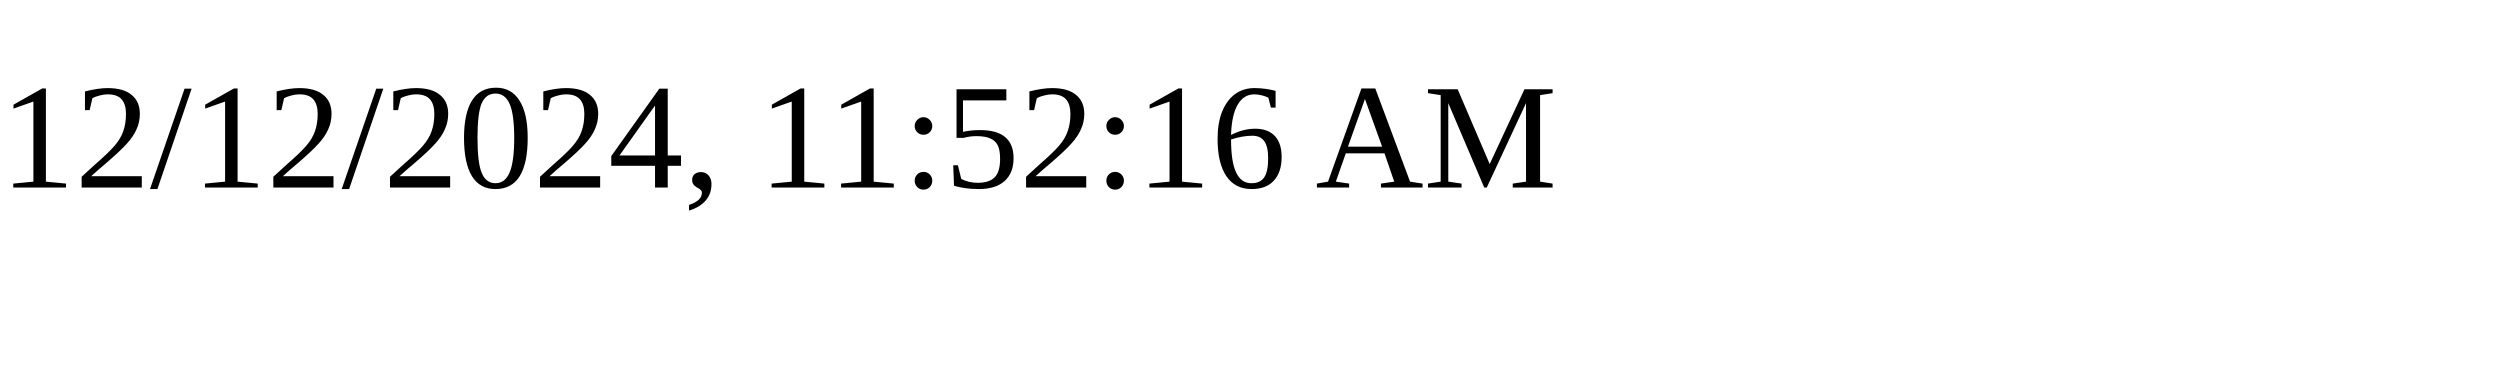
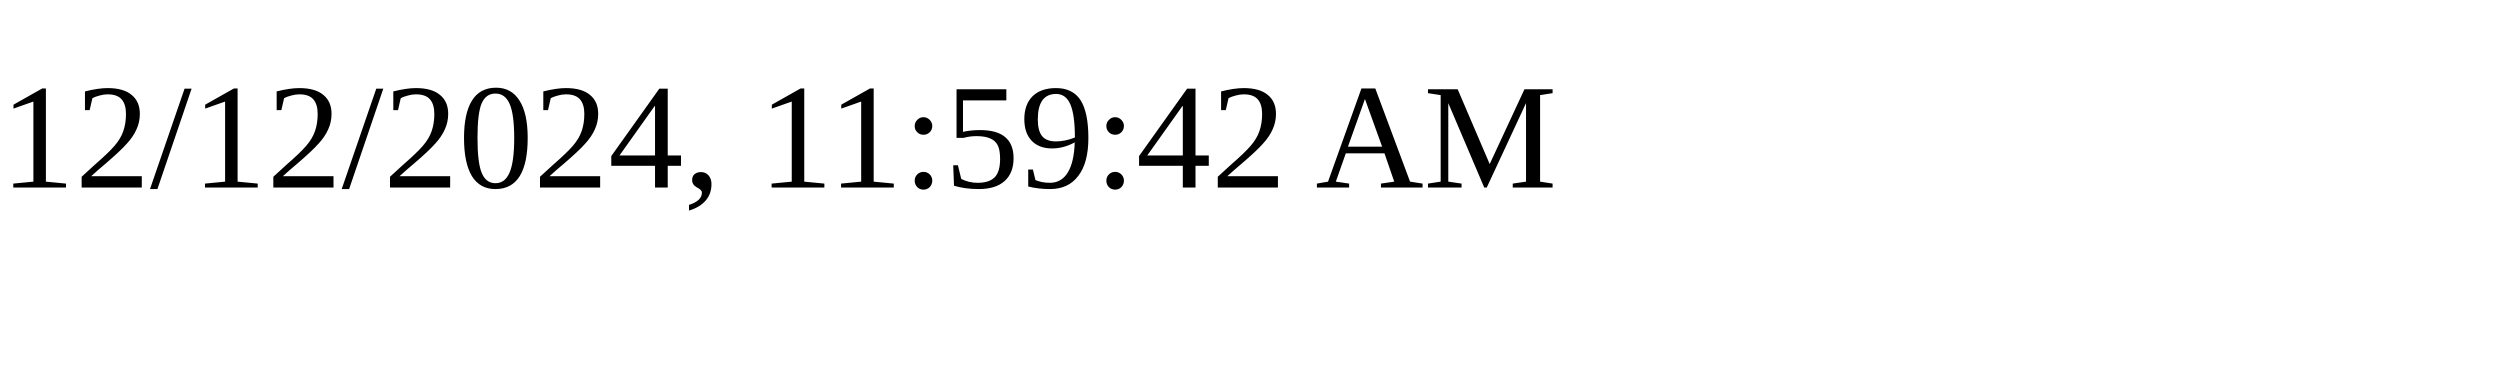
<svg xmlns="http://www.w3.org/2000/svg" height="30" width="200">
-   <text x="0" y="15">12/12/2024, 11:52:16 AM</text>
+   <text x="0" y="15">12/12/2024, 11:59:42 AM</text>
</svg>
